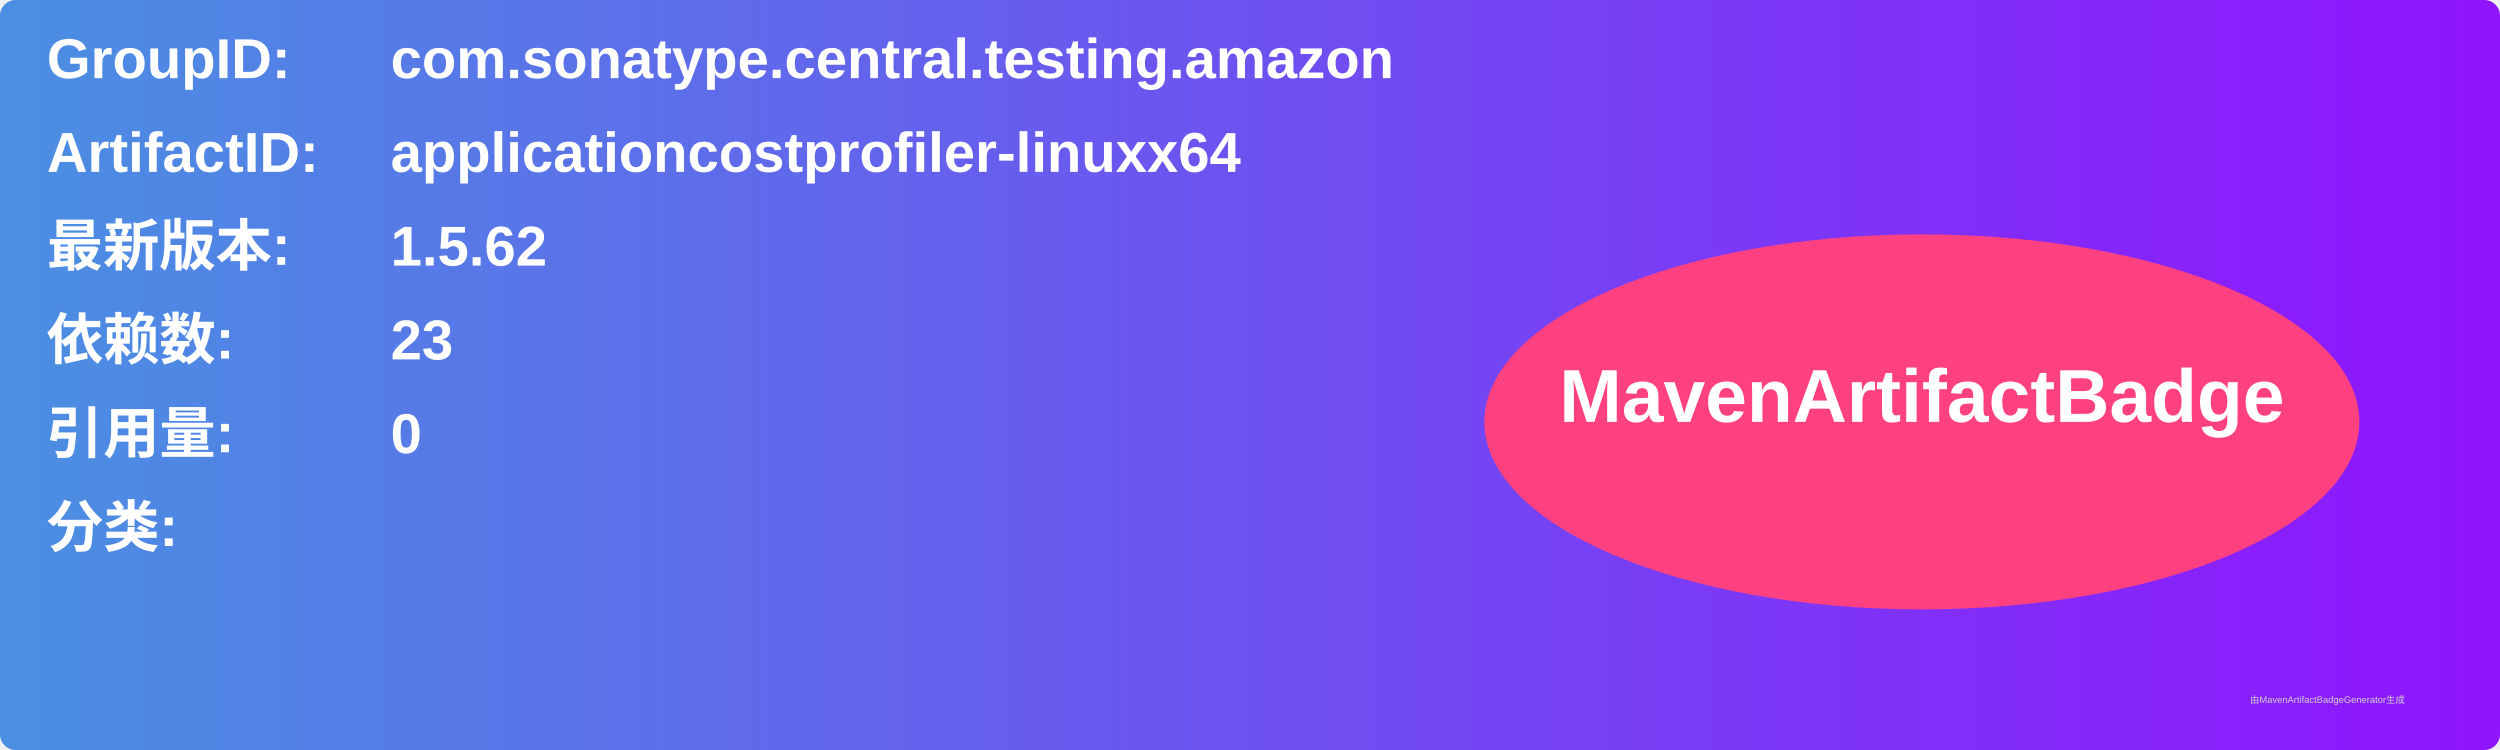
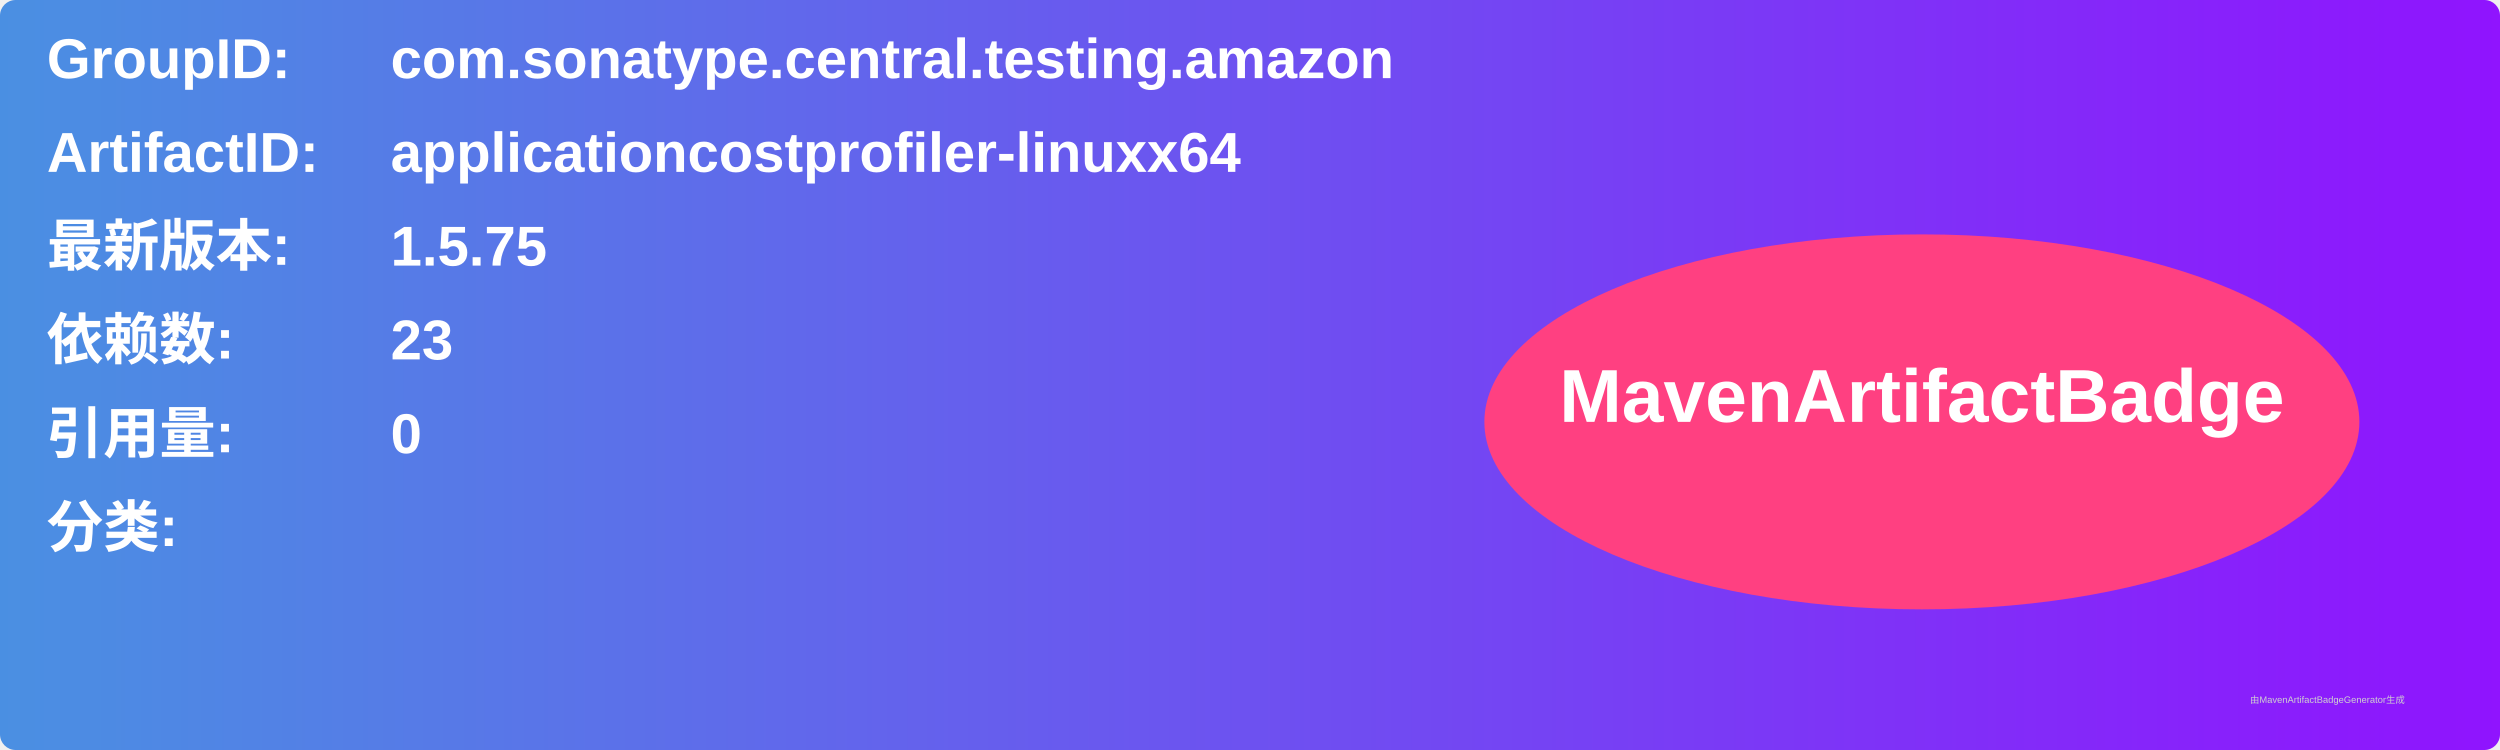
<svg xmlns="http://www.w3.org/2000/svg" width="800" height="240" viewBox="0 0 800 240">
  <linearGradient id="grad" x1="0%" y1="0%" x2="100%" y2="0%">
    <stop offset="0%" stop-color="#4a90e2" />
    <stop offset="100%" stop-color="#9013fe" />
  </linearGradient>
  <rect width="100%" height="100%" rx="5" ry="5" fill="url(#grad)" />
  <g transform="translate(15, 15)">
    <text x="0" y="10" font-family="Arial" font-size="18" fill="white" font-weight="bold" width="260">GroupID:</text>
    <text x="110" y="10" font-family="Arial" font-size="18" fill="white" font-weight="bold" width="460">com.sonatype.central.testing.amazon</text>
    <text x="0" y="40" font-family="Arial" font-size="18" fill="white" font-weight="bold" width="260">ArtifactID:</text>
    <text x="110" y="40" font-family="Arial" font-size="18" fill="white" font-weight="bold" width="460">applicationcostprofiler-linuxx64</text>
    <text x="0" y="70" font-family="Arial" font-size="18" fill="white" font-weight="bold">最新版本:</text>
    <text x="110" y="70" font-family="Arial" font-size="18" fill="white" font-weight="bold">
-       <tspan font-weight="bold">1.5.62</tspan>
+       <tspan font-weight="bold">1.5.75</tspan>
    </text>
    <text x="0" y="100" font-family="Arial" font-size="18" fill="white" font-weight="bold">依赖数: </text>
    <text x="110" y="100" font-family="Arial" font-size="18" fill="white">
      <tspan font-weight="bold">23</tspan>
    </text>
    <text x="0" y="130" font-family="Arial" font-size="18" fill="white" font-weight="bold">引用量: </text>
    <text x="110" y="130" font-family="Arial" font-size="18" fill="white">
      <tspan font-weight="bold">0</tspan>
    </text>
    <text x="0" y="160" font-family="Arial" font-size="18" fill="white" font-weight="bold">分类:</text>
    <text x="10" y="190" font-family="Arial" font-size="10" fill="white">
      <tspan font-weight="bold" />
    </text>
    <ellipse cx="600" cy="120" rx="140" ry="60" fill="#ff4081" />
    <text x="600" y="120" text-anchor="middle" font-family="Arial" font-size="24" fill="white" font-weight="bold">MavenArtifactBadge</text>
  </g>
  <text x="720" y="225" font-family="Arial" font-size="3" fill="#d0d0d0">由MavenArtifactBadgeGenerator生成</text>
</svg>
